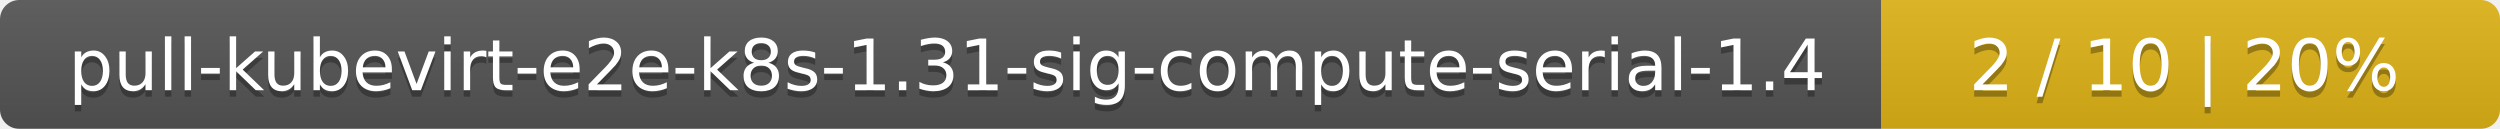
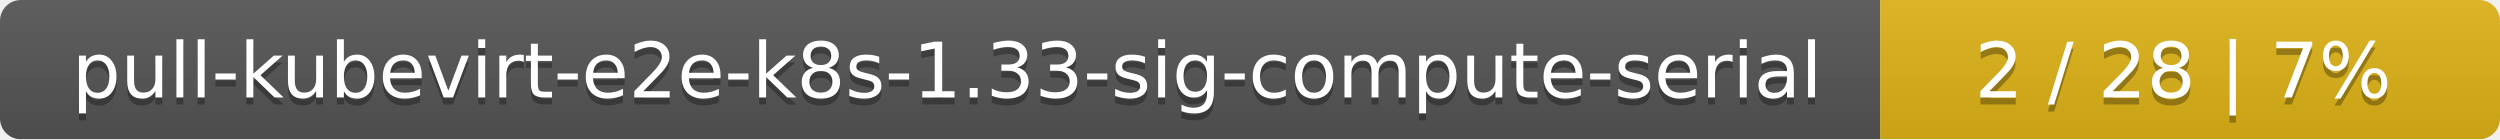
- <svg xmlns="http://www.w3.org/2000/svg" width="388" height="20">
+ <svg xmlns="http://www.w3.org/2000/svg" width="359" height="20">
  <linearGradient id="smooth" x2="0" y2="100%">
    <stop offset="0" stop-color="#bbb" stop-opacity=".1" />
    <stop offset="1" stop-opacity=".1" />
  </linearGradient>
  <mask id="round">
-     <rect width="388" height="20" rx="3" fill="#fff" />
+     <rect width="359" height="20" rx="3" fill="#fff" />
  </mask>
  <g mask="url(#round)">
-     <rect width="292" height="20" fill="#555" />
-     <rect x="292" width="96" height="20" fill="#dfb317" />
-     <rect width="388" height="20" fill="url(#smooth)" />
+     <rect width="270" height="20" fill="#555" />
+     <rect x="270" width="89" height="20" fill="#dfb317" />
+     <rect width="359" height="20" fill="url(#smooth)" />
  </g>
  <g fill="#fff" text-anchor="middle" font-family="DejaVu Sans,Verdana,Geneva,sans-serif" font-size="11">
-     <text x="147" y="15" fill="#010101" fill-opacity=".3">pull-kubevirt-e2e-k8s-1.31-sig-compute-serial-1.4</text>
-     <text x="147" y="14">pull-kubevirt-e2e-k8s-1.31-sig-compute-serial-1.4</text>
-     <text x="339" y="15" fill="#010101" fill-opacity=".3">2 / 10    |    20%</text>
-     <text x="339" y="14">2 / 10    |    20%</text>
+     <text x="136" y="15" fill="#010101" fill-opacity=".3">pull-kubevirt-e2e-k8s-1.33-sig-compute-serial</text>
+     <text x="136" y="14">pull-kubevirt-e2e-k8s-1.33-sig-compute-serial</text>
+     <text x="313.5" y="15" fill="#010101" fill-opacity=".3">2 / 28    |    7%</text>
+     <text x="313.5" y="14">2 / 28    |    7%</text>
  </g>
</svg>
